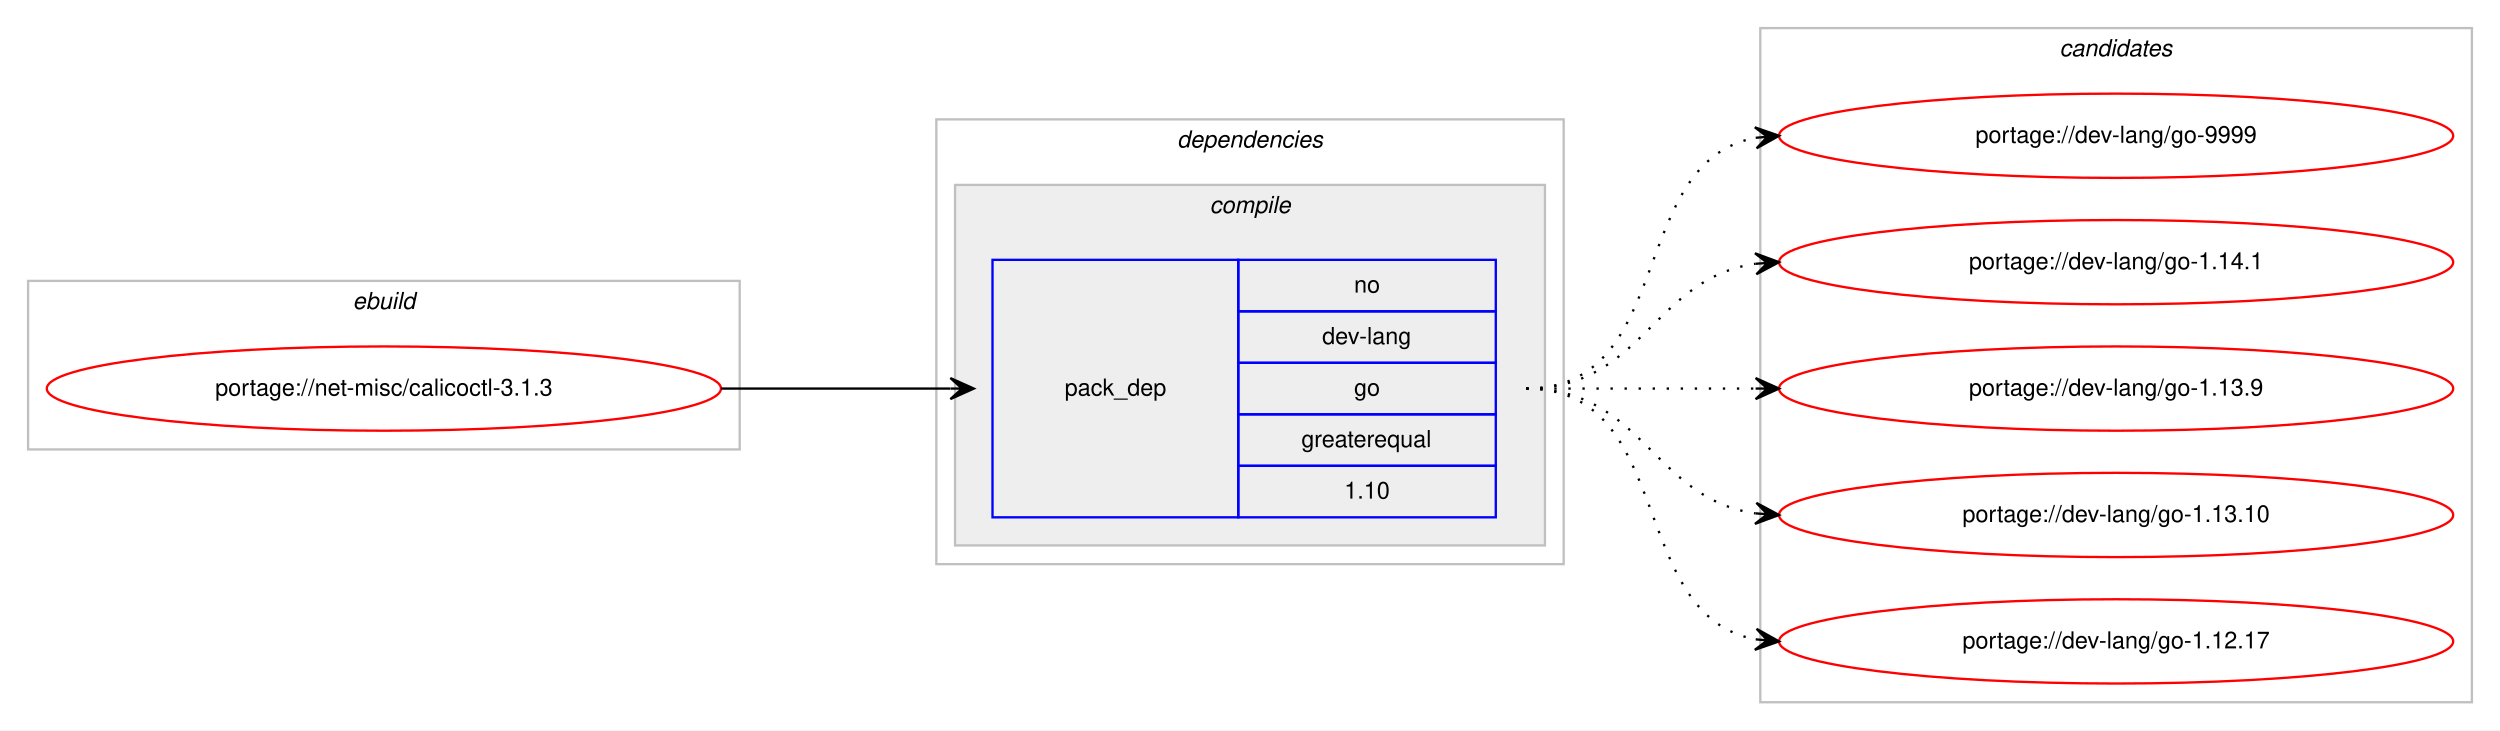
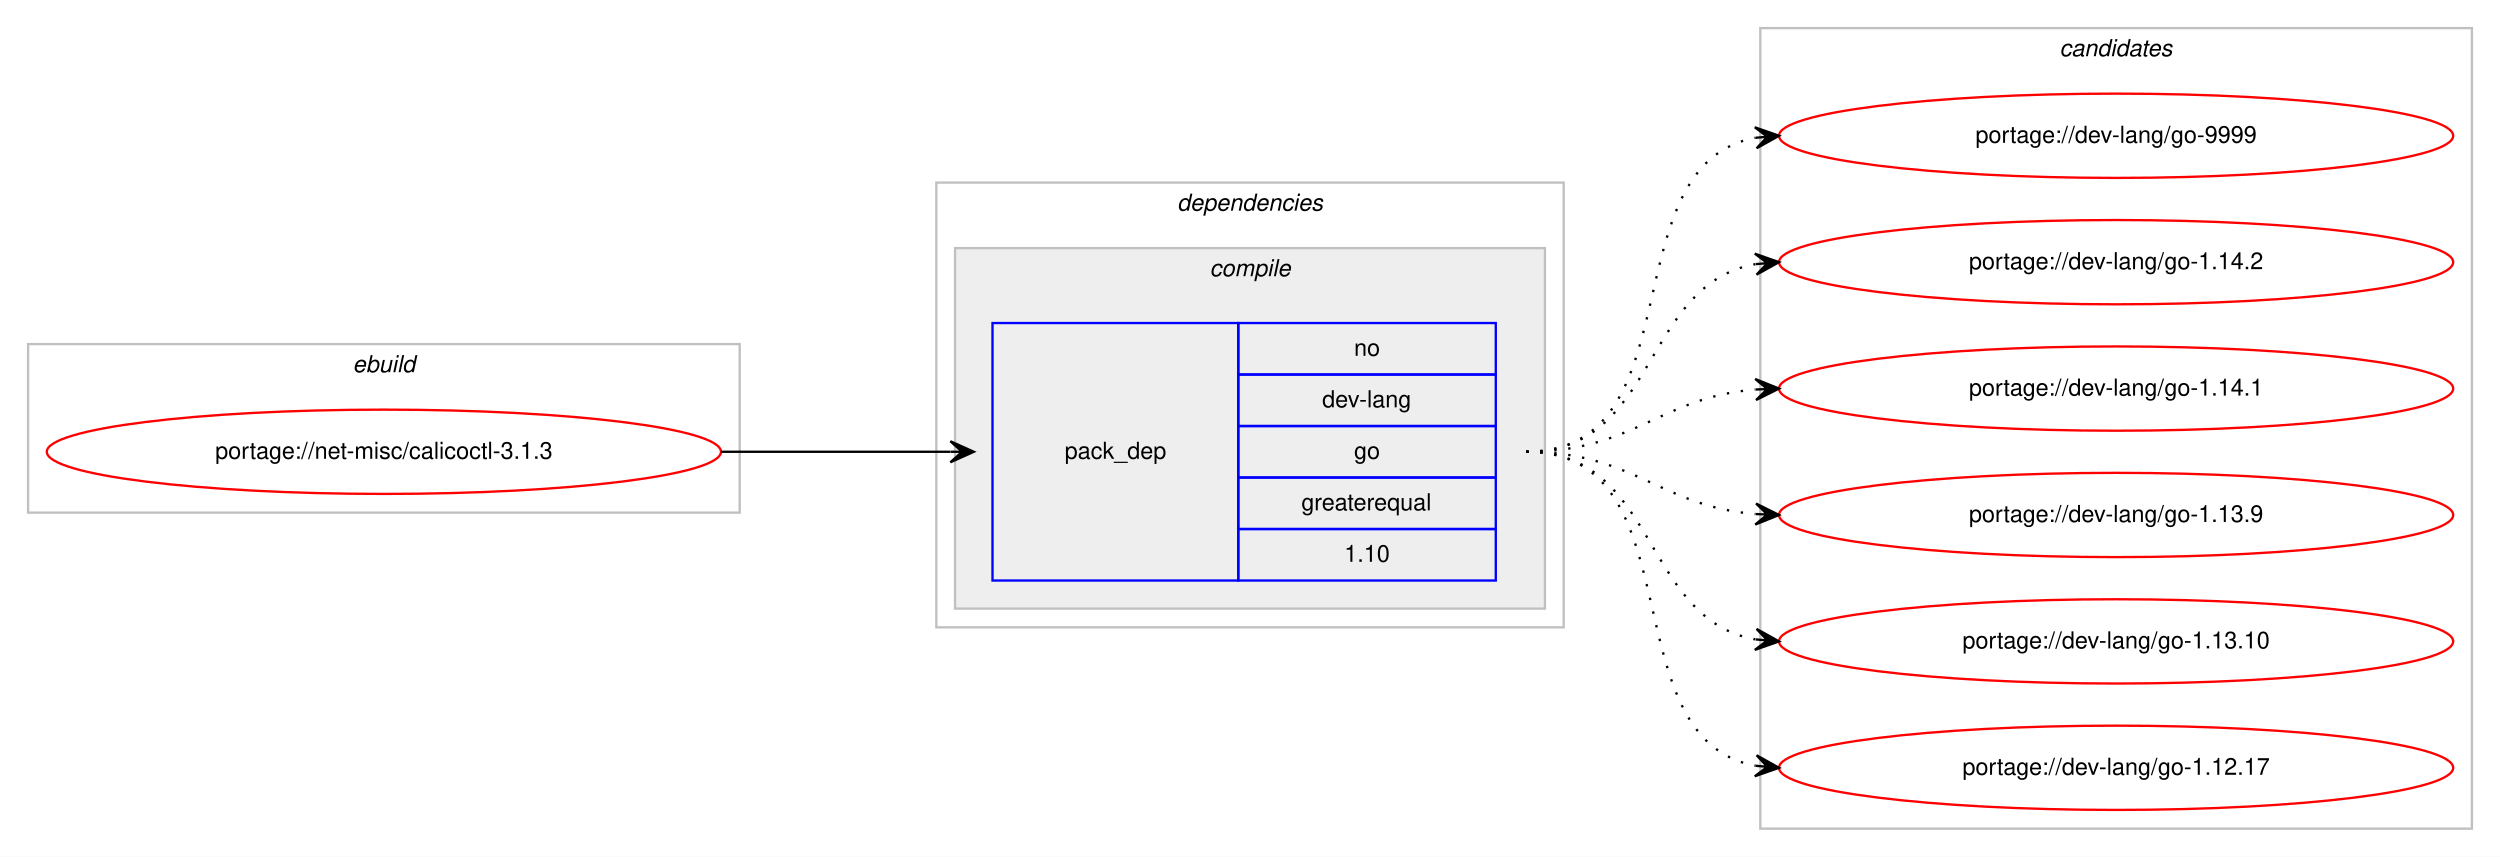
- <svg xmlns="http://www.w3.org/2000/svg" xmlns:xlink="http://www.w3.org/1999/xlink" width="1068pt" height="312pt" viewBox="0.00 0.00 1068.00 312.00">
-   <g id="graph0" class="graph" transform="scale(1 1) rotate(0) translate(4 308)">
-     <polygon fill="#ffffff" stroke="transparent" points="-4,4 -4,-308 1064,-308 1064,4 -4,4" />
+ <svg xmlns="http://www.w3.org/2000/svg" xmlns:xlink="http://www.w3.org/1999/xlink" width="1068pt" height="366pt" viewBox="0.00 0.00 1068.00 366.00">
+   <g id="graph0" class="graph" transform="scale(1 1) rotate(0) translate(4 362)">
+     <polygon fill="#ffffff" stroke="transparent" points="-4,4 -4,-362 1064,-362 1064,4 -4,4" />
    <g id="clust1" class="cluster">
-       <polygon fill="none" stroke="#c0c0c0" points="8,-116 8,-188 312,-188 312,-116 8,-116" />
-       <text text-anchor="start" x="146.663" y="-176" font-family="Helvetica,sans-Serif" font-style="italic" font-size="10.00" fill="#000000">ebuild</text>
+       <polygon fill="none" stroke="#c0c0c0" points="8,-143 8,-215 312,-215 312,-143 8,-143" />
+       <text text-anchor="start" x="146.663" y="-203" font-family="Helvetica,sans-Serif" font-style="italic" font-size="10.00" fill="#000000">ebuild</text>
    </g>
    <g id="clust2" class="cluster">
-       <polygon fill="none" stroke="#c0c0c0" points="396,-67 396,-257 664,-257 664,-67 396,-67" />
-       <text text-anchor="start" x="498.875" y="-245" font-family="Helvetica,sans-Serif" font-style="italic" font-size="10.00" fill="#000000">dependencies</text>
+       <polygon fill="none" stroke="#c0c0c0" points="396,-94 396,-284 664,-284 664,-94 396,-94" />
+       <text text-anchor="start" x="498.875" y="-272" font-family="Helvetica,sans-Serif" font-style="italic" font-size="10.00" fill="#000000">dependencies</text>
    </g>
    <g id="clust3" class="cluster">
-       <polygon fill="#eeeeee" stroke="#c0c0c0" points="404,-75 404,-229 656,-229 656,-75 404,-75" />
-       <text text-anchor="start" x="512.778" y="-217" font-family="Helvetica,sans-Serif" font-style="italic" font-size="10.00" fill="#000000">compile</text>
+       <polygon fill="#eeeeee" stroke="#c0c0c0" points="404,-102 404,-256 656,-256 656,-102 404,-102" />
+       <text text-anchor="start" x="512.778" y="-244" font-family="Helvetica,sans-Serif" font-style="italic" font-size="10.00" fill="#000000">compile</text>
    </g>
    <g id="clust7" class="cluster">
-       <polygon fill="none" stroke="#c0c0c0" points="748,-8 748,-296 1052,-296 1052,-8 748,-8" />
-       <text text-anchor="start" x="875.824" y="-284" font-family="Helvetica,sans-Serif" font-style="italic" font-size="10.00" fill="#000000">candidates</text>
+       <polygon fill="none" stroke="#c0c0c0" points="748,-8 748,-350 1052,-350 1052,-8 748,-8" />
+       <text text-anchor="start" x="875.824" y="-338" font-family="Helvetica,sans-Serif" font-style="italic" font-size="10.00" fill="#000000">candidates</text>
    </g>
    <g id="node1" class="node">
      <g id="a_node1">
        <a xlink:href="../net-misc/calicoctl-3.1.3.svg" xlink:title="portage://net-misc/calicoctl-3.1.3">
-           <ellipse fill="none" stroke="#ff0000" cx="160" cy="-142" rx="144" ry="18" />
-           <text text-anchor="middle" x="160" y="-139" font-family="Helvetica,sans-Serif" font-size="10.00" fill="#000000">portage://net-misc/calicoctl-3.1.3</text>
+           <ellipse fill="none" stroke="#ff0000" cx="160" cy="-169" rx="144" ry="18" />
+           <text text-anchor="middle" x="160" y="-166" font-family="Helvetica,sans-Serif" font-size="10.00" fill="#000000">portage://net-misc/calicoctl-3.1.3</text>
        </a>
      </g>
    </g>
    <g id="node2" class="node">
-       <polygon fill="none" stroke="#0000ff" points="420,-87 420,-197 525,-197 525,-87 420,-87" />
-       <text text-anchor="start" x="450.823" y="-139" font-family="Helvetica,sans-Serif" font-size="10.00" fill="#000000">pack_dep</text>
-       <polygon fill="none" stroke="#0000ff" points="525,-175 525,-197 635,-197 635,-175 525,-175" />
-       <text text-anchor="start" x="574.441" y="-183" font-family="Helvetica,sans-Serif" font-size="10.00" fill="#000000">no</text>
-       <polygon fill="none" stroke="#0000ff" points="525,-153 525,-175 635,-175 635,-153 525,-153" />
-       <text text-anchor="start" x="560.828" y="-161" font-family="Helvetica,sans-Serif" font-size="10.00" fill="#000000">dev-lang</text>
-       <polygon fill="none" stroke="#0000ff" points="525,-131 525,-153 635,-153 635,-131 525,-131" />
-       <text text-anchor="start" x="574.441" y="-139" font-family="Helvetica,sans-Serif" font-size="10.00" fill="#000000">go</text>
-       <polygon fill="none" stroke="#0000ff" points="525,-109 525,-131 635,-131 635,-109 525,-109" />
-       <text text-anchor="start" x="551.936" y="-117" font-family="Helvetica,sans-Serif" font-size="10.00" fill="#000000">greaterequal</text>
-       <polygon fill="none" stroke="#0000ff" points="525,-87 525,-109 635,-109 635,-87 525,-87" />
-       <text text-anchor="start" x="570.272" y="-95" font-family="Helvetica,sans-Serif" font-size="10.00" fill="#000000">1.10</text>
+       <polygon fill="none" stroke="#0000ff" points="420,-114 420,-224 525,-224 525,-114 420,-114" />
+       <text text-anchor="start" x="450.823" y="-166" font-family="Helvetica,sans-Serif" font-size="10.00" fill="#000000">pack_dep</text>
+       <polygon fill="none" stroke="#0000ff" points="525,-202 525,-224 635,-224 635,-202 525,-202" />
+       <text text-anchor="start" x="574.441" y="-210" font-family="Helvetica,sans-Serif" font-size="10.00" fill="#000000">no</text>
+       <polygon fill="none" stroke="#0000ff" points="525,-180 525,-202 635,-202 635,-180 525,-180" />
+       <text text-anchor="start" x="560.828" y="-188" font-family="Helvetica,sans-Serif" font-size="10.00" fill="#000000">dev-lang</text>
+       <polygon fill="none" stroke="#0000ff" points="525,-158 525,-180 635,-180 635,-158 525,-158" />
+       <text text-anchor="start" x="574.441" y="-166" font-family="Helvetica,sans-Serif" font-size="10.00" fill="#000000">go</text>
+       <polygon fill="none" stroke="#0000ff" points="525,-136 525,-158 635,-158 635,-136 525,-136" />
+       <text text-anchor="start" x="551.936" y="-144" font-family="Helvetica,sans-Serif" font-size="10.00" fill="#000000">greaterequal</text>
+       <polygon fill="none" stroke="#0000ff" points="525,-114 525,-136 635,-136 635,-114 525,-114" />
+       <text text-anchor="start" x="570.272" y="-122" font-family="Helvetica,sans-Serif" font-size="10.00" fill="#000000">1.10</text>
    </g>
    <g id="edge1" class="edge">
-       <path fill="none" stroke="#000000" d="M304,-142C348.438,-142 362.02,-142 401.878,-142" />
-       <polygon fill="#000000" stroke="#000000" points="412,-142 402,-146.5 407,-142 402,-142 402,-142 402,-142 407,-142 402,-137.5 412,-142 412,-142" />
+       <path fill="none" stroke="#000000" d="M304,-169C348.438,-169 362.02,-169 401.878,-169" />
+       <polygon fill="#000000" stroke="#000000" points="412,-169 402,-173.5 407,-169 402,-169 402,-169 402,-169 407,-169 402,-164.5 412,-169 412,-169" />
    </g>
    <g id="node3" class="node">
      <g id="a_node3">
        <a xlink:href="../dev-lang/go-9999.svg" xlink:title="portage://dev-lang/go-9999">
-           <ellipse fill="none" stroke="#ff0000" cx="900" cy="-250" rx="144" ry="18" />
-           <text text-anchor="middle" x="900" y="-247" font-family="Helvetica,sans-Serif" font-size="10.00" fill="#000000">portage://dev-lang/go-9999</text>
+           <ellipse fill="none" stroke="#ff0000" cx="900" cy="-304" rx="144" ry="18" />
+           <text text-anchor="middle" x="900" y="-301" font-family="Helvetica,sans-Serif" font-size="10.00" fill="#000000">portage://dev-lang/go-9999</text>
        </a>
      </g>
    </g>
    <g id="edge2" class="edge">
-       <path fill="none" stroke="#000000" stroke-dasharray="1,5" d="M648,-142C712.303,-142 690.78,-238.91 746.031,-249.131" />
-       <polygon fill="#000000" stroke="#000000" points="756,-250 745.647,-253.614 751.019,-249.566 746.038,-249.131 746.038,-249.131 746.038,-249.131 751.019,-249.566 746.429,-244.648 756,-250 756,-250" />
+       <path fill="none" stroke="#000000" stroke-dasharray="1,5" d="M648,-169C721.236,-169 683.175,-291.64 745.977,-303.138" />
+       <polygon fill="#000000" stroke="#000000" points="756,-304 745.651,-307.626 751.018,-303.572 746.037,-303.143 746.037,-303.143 746.037,-303.143 751.018,-303.572 746.423,-298.659 756,-304 756,-304" />
    </g>
    <g id="node4" class="node">
      <g id="a_node4">
+         <a xlink:href="../dev-lang/go-1.14.2.svg" xlink:title="portage://dev-lang/go-1.14.2">
+           <ellipse fill="none" stroke="#ff0000" cx="900" cy="-250" rx="144" ry="18" />
+           <text text-anchor="middle" x="900" y="-247" font-family="Helvetica,sans-Serif" font-size="10.00" fill="#000000">portage://dev-lang/go-1.14.2</text>
+         </a>
+       </g>
+     </g>
+     <g id="edge3" class="edge">
+       <path fill="none" stroke="#000000" stroke-dasharray="1,5" d="M648,-169C704.367,-169 697.189,-240.488 745.861,-249.145" />
+       <polygon fill="#000000" stroke="#000000" points="756,-250 745.657,-253.644 751.018,-249.58 746.035,-249.16 746.035,-249.16 746.035,-249.16 751.018,-249.58 746.413,-244.676 756,-250 756,-250" />
+     </g>
+     <g id="node5" class="node">
+       <g id="a_node5">
        <a xlink:href="../dev-lang/go-1.14.1.svg" xlink:title="portage://dev-lang/go-1.14.1">
          <ellipse fill="none" stroke="#ff0000" cx="900" cy="-196" rx="144" ry="18" />
          <text text-anchor="middle" x="900" y="-193" font-family="Helvetica,sans-Serif" font-size="10.00" fill="#000000">portage://dev-lang/go-1.14.1</text>
        </a>
      </g>
    </g>
-     <g id="edge3" class="edge">
-       <path fill="none" stroke="#000000" stroke-dasharray="1,5" d="M648,-142C698.102,-142 702.012,-189.066 745.979,-195.317" />
-       <polygon fill="#000000" stroke="#000000" points="756,-196 745.717,-199.81 751.012,-195.66 746.023,-195.32 746.023,-195.32 746.023,-195.32 751.012,-195.66 746.329,-190.831 756,-196 756,-196" />
+     <g id="edge4" class="edge">
+       <path fill="none" stroke="#000000" stroke-dasharray="1,5" d="M648,-169C693.902,-169 705.004,-192.239 745.876,-195.597" />
+       <polygon fill="#000000" stroke="#000000" points="756,-196 745.829,-200.099 751.004,-195.801 746.008,-195.602 746.008,-195.602 746.008,-195.602 751.004,-195.801 746.187,-191.106 756,-196 756,-196" />
    </g>
-     <g id="node5" class="node">
-       <g id="a_node5">
+     <g id="node6" class="node">
+       <g id="a_node6">
        <a xlink:href="../dev-lang/go-1.13.9.svg" xlink:title="portage://dev-lang/go-1.13.9">
          <ellipse fill="none" stroke="#ff0000" cx="900" cy="-142" rx="144" ry="18" />
          <text text-anchor="middle" x="900" y="-139" font-family="Helvetica,sans-Serif" font-size="10.00" fill="#000000">portage://dev-lang/go-1.13.9</text>
        </a>
      </g>
    </g>
-     <g id="edge4" class="edge">
-       <path fill="none" stroke="#000000" stroke-dasharray="1,5" d="M648,-142C692.438,-142 706.02,-142 745.878,-142" />
-       <polygon fill="#000000" stroke="#000000" points="756,-142 746,-146.5 751,-142 746,-142 746,-142 746,-142 751,-142 746,-137.5 756,-142 756,-142" />
+     <g id="edge5" class="edge">
+       <path fill="none" stroke="#000000" stroke-dasharray="1,5" d="M648,-169C693.902,-169 705.004,-145.761 745.876,-142.403" />
+       <polygon fill="#000000" stroke="#000000" points="756,-142 746.187,-146.894 751.004,-142.199 746.008,-142.398 746.008,-142.398 746.008,-142.398 751.004,-142.199 745.829,-137.901 756,-142 756,-142" />
    </g>
-     <g id="node6" class="node">
-       <g id="a_node6">
+     <g id="node7" class="node">
+       <g id="a_node7">
        <a xlink:href="../dev-lang/go-1.13.10.svg" xlink:title="portage://dev-lang/go-1.13.10">
          <ellipse fill="none" stroke="#ff0000" cx="900" cy="-88" rx="144" ry="18" />
          <text text-anchor="middle" x="900" y="-85" font-family="Helvetica,sans-Serif" font-size="10.00" fill="#000000">portage://dev-lang/go-1.13.10</text>
        </a>
      </g>
    </g>
-     <g id="edge5" class="edge">
-       <path fill="none" stroke="#000000" stroke-dasharray="1,5" d="M648,-142C698.102,-142 702.012,-94.934 745.979,-88.683" />
-       <polygon fill="#000000" stroke="#000000" points="756,-88 746.329,-93.169 751.012,-88.34 746.023,-88.68 746.023,-88.68 746.023,-88.68 751.012,-88.34 745.717,-84.19 756,-88 756,-88" />
+     <g id="edge6" class="edge">
+       <path fill="none" stroke="#000000" stroke-dasharray="1,5" d="M648,-169C704.367,-169 697.189,-97.512 745.861,-88.855" />
+       <polygon fill="#000000" stroke="#000000" points="756,-88 746.413,-93.324 751.018,-88.42 746.035,-88.84 746.035,-88.84 746.035,-88.84 751.018,-88.42 745.657,-84.356 756,-88 756,-88" />
    </g>
-     <g id="node7" class="node">
-       <g id="a_node7">
+     <g id="node8" class="node">
+       <g id="a_node8">
        <a xlink:href="../dev-lang/go-1.12.17.svg" xlink:title="portage://dev-lang/go-1.12.17">
          <ellipse fill="none" stroke="#ff0000" cx="900" cy="-34" rx="144" ry="18" />
          <text text-anchor="middle" x="900" y="-31" font-family="Helvetica,sans-Serif" font-size="10.00" fill="#000000">portage://dev-lang/go-1.12.17</text>
        </a>
      </g>
    </g>
-     <g id="edge6" class="edge">
-       <path fill="none" stroke="#000000" stroke-dasharray="1,5" d="M648,-142C712.303,-142 690.78,-45.09 746.031,-34.869" />
-       <polygon fill="#000000" stroke="#000000" points="756,-34 746.429,-39.352 751.019,-34.434 746.038,-34.869 746.038,-34.869 746.038,-34.869 751.019,-34.434 745.647,-30.386 756,-34 756,-34" />
+     <g id="edge7" class="edge">
+       <path fill="none" stroke="#000000" stroke-dasharray="1,5" d="M648,-169C721.236,-169 683.175,-46.36 745.977,-34.862" />
+       <polygon fill="#000000" stroke="#000000" points="756,-34 746.423,-39.34 751.018,-34.428 746.037,-34.857 746.037,-34.857 746.037,-34.857 751.018,-34.428 745.651,-30.374 756,-34 756,-34" />
    </g>
  </g>
</svg>
